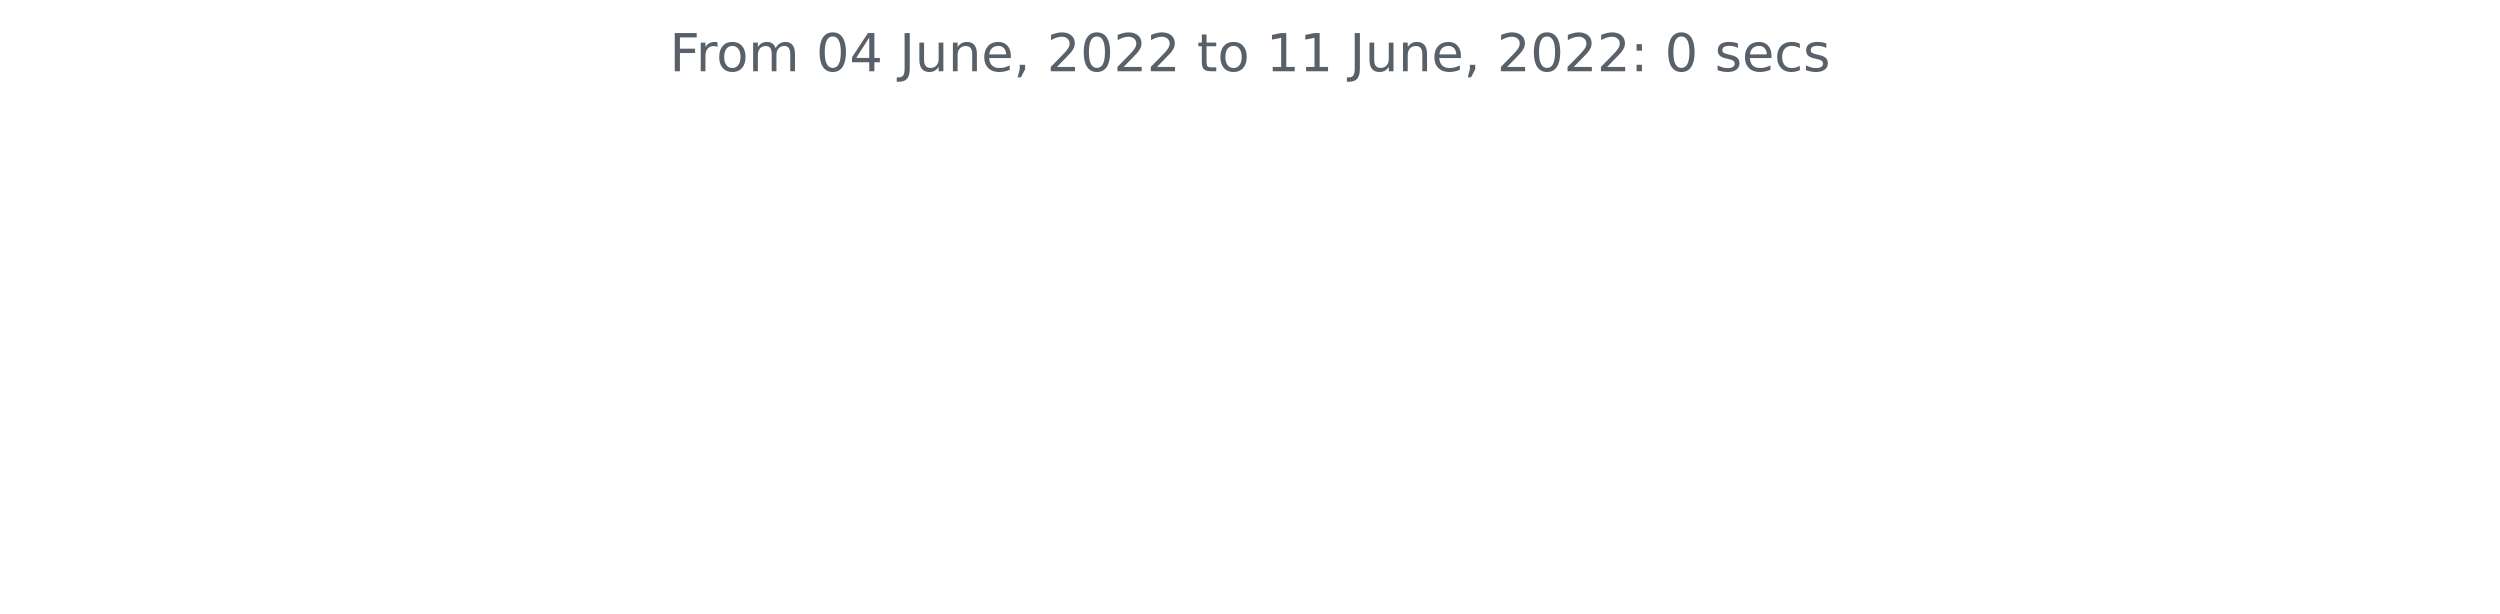
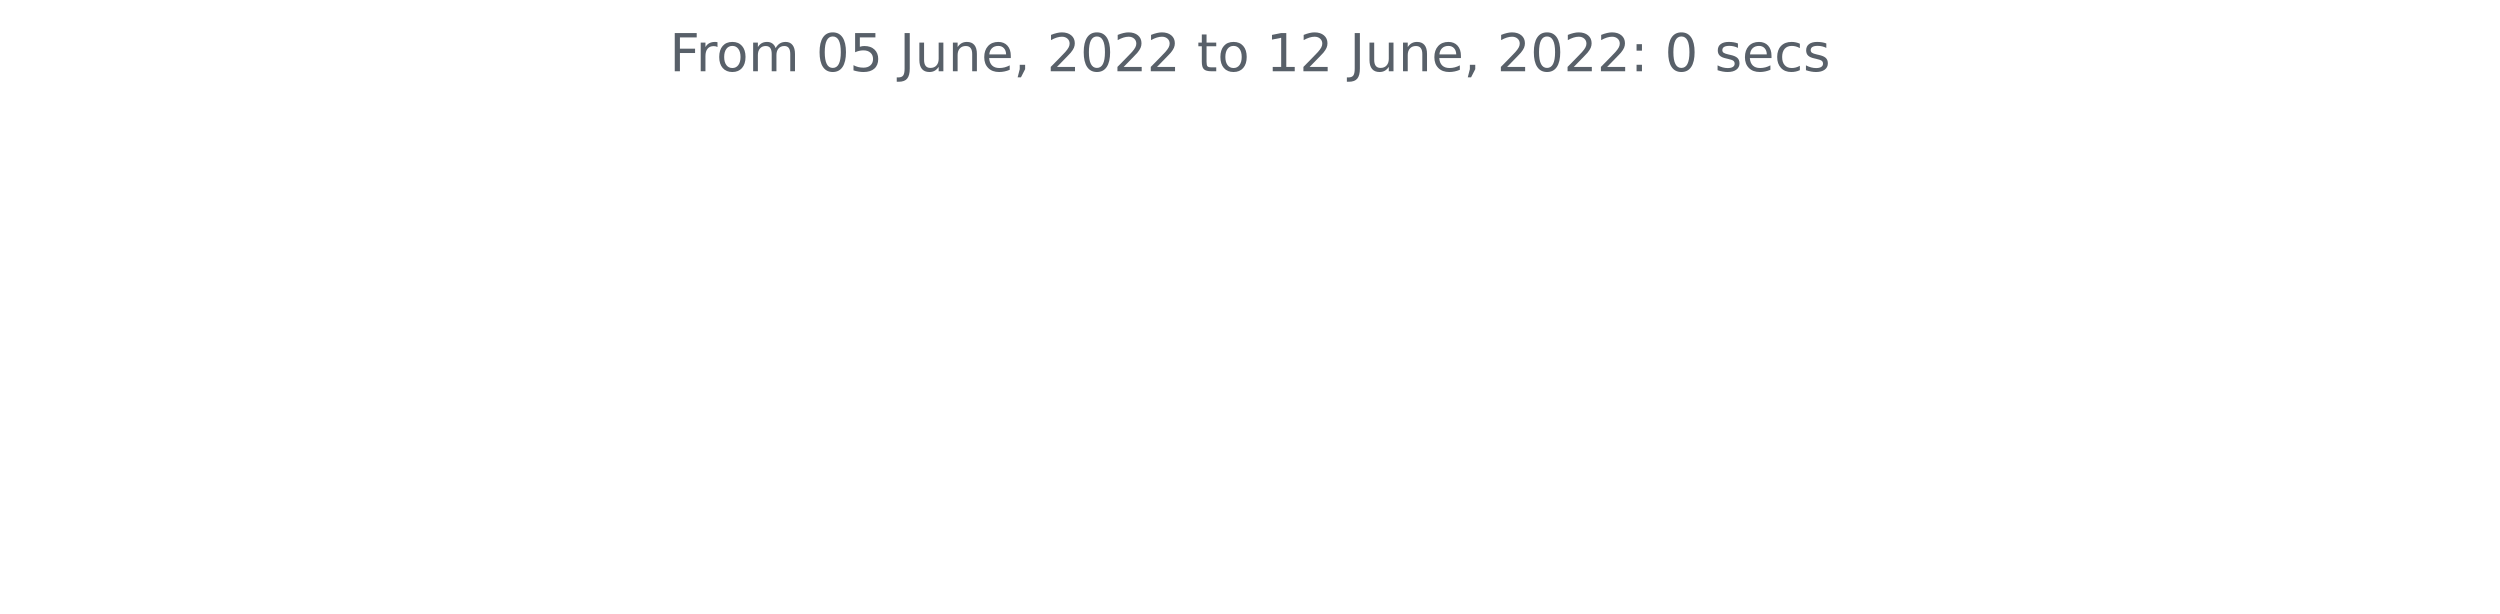
<svg xmlns="http://www.w3.org/2000/svg" xmlns:xlink="http://www.w3.org/1999/xlink" width="572.4pt" height="140.398pt" viewBox="0 0 572.4 140.398" version="1.1">
  <defs>
    <style type="text/css">*{stroke-linejoin: round; stroke-linecap: butt}</style>
  </defs>
  <g id="figure_1">
    <g id="patch_1">
      <path d="M 0 140.398  L 572.4 140.398  L 572.4 0  L 0 0  L 0 140.398  z " style="fill: none" />
    </g>
    <g id="axes_1">
      <g id="matplotlib.axis_1" />
      <g id="matplotlib.axis_2" />
      <g id="text_1">
        <g style="fill: #586069" transform="translate(153.3131 16.31812)scale(0.12 -0.12)">
          <defs>
            <path id="DejaVuSans-46" d="M 628 4666  L 3309 4666  L 3309 4134  L 1259 4134  L 1259 2759  L 3109 2759  L 3109 2228  L 1259 2228  L 1259 0  L 628 0  L 628 4666  z " transform="scale(0.015625)" />
            <path id="DejaVuSans-72" d="M 2631 2963  Q 2534 3019 2420 3045  Q 2306 3072 2169 3072  Q 1681 3072 1420 2755  Q 1159 2438 1159 1844  L 1159 0  L 581 0  L 581 3500  L 1159 3500  L 1159 2956  Q 1341 3275 1631 3429  Q 1922 3584 2338 3584  Q 2397 3584 2469 3576  Q 2541 3569 2628 3553  L 2631 2963  z " transform="scale(0.015625)" />
            <path id="DejaVuSans-6f" d="M 1959 3097  Q 1497 3097 1228 2736  Q 959 2375 959 1747  Q 959 1119 1226 758  Q 1494 397 1959 397  Q 2419 397 2687 759  Q 2956 1122 2956 1747  Q 2956 2369 2687 2733  Q 2419 3097 1959 3097  z M 1959 3584  Q 2709 3584 3137 3096  Q 3566 2609 3566 1747  Q 3566 888 3137 398  Q 2709 -91 1959 -91  Q 1206 -91 779 398  Q 353 888 353 1747  Q 353 2609 779 3096  Q 1206 3584 1959 3584  z " transform="scale(0.015625)" />
            <path id="DejaVuSans-6d" d="M 3328 2828  Q 3544 3216 3844 3400  Q 4144 3584 4550 3584  Q 5097 3584 5394 3201  Q 5691 2819 5691 2113  L 5691 0  L 5113 0  L 5113 2094  Q 5113 2597 4934 2840  Q 4756 3084 4391 3084  Q 3944 3084 3684 2787  Q 3425 2491 3425 1978  L 3425 0  L 2847 0  L 2847 2094  Q 2847 2600 2669 2842  Q 2491 3084 2119 3084  Q 1678 3084 1418 2786  Q 1159 2488 1159 1978  L 1159 0  L 581 0  L 581 3500  L 1159 3500  L 1159 2956  Q 1356 3278 1631 3431  Q 1906 3584 2284 3584  Q 2666 3584 2933 3390  Q 3200 3197 3328 2828  z " transform="scale(0.015625)" />
            <path id="DejaVuSans-20" transform="scale(0.015625)" />
            <path id="DejaVuSans-30" d="M 2034 4250  Q 1547 4250 1301 3770  Q 1056 3291 1056 2328  Q 1056 1369 1301 889  Q 1547 409 2034 409  Q 2525 409 2770 889  Q 3016 1369 3016 2328  Q 3016 3291 2770 3770  Q 2525 4250 2034 4250  z M 2034 4750  Q 2819 4750 3233 4129  Q 3647 3509 3647 2328  Q 3647 1150 3233 529  Q 2819 -91 2034 -91  Q 1250 -91 836 529  Q 422 1150 422 2328  Q 422 3509 836 4129  Q 1250 4750 2034 4750  z " transform="scale(0.015625)" />
-             <path id="DejaVuSans-34" d="M 2419 4116  L 825 1625  L 2419 1625  L 2419 4116  z M 2253 4666  L 3047 4666  L 3047 1625  L 3713 1625  L 3713 1100  L 3047 1100  L 3047 0  L 2419 0  L 2419 1100  L 313 1100  L 313 1709  L 2253 4666  z " transform="scale(0.015625)" />
+             <path id="DejaVuSans-35" d="M 691 4666  L 3169 4666  L 3169 4134  L 1269 4134  L 1269 2991  Q 1406 3038 1543 3061  Q 1681 3084 1819 3084  Q 2600 3084 3056 2656  Q 3513 2228 3513 1497  Q 3513 744 3044 326  Q 2575 -91 1722 -91  Q 1428 -91 1123 -41  Q 819 9 494 109  L 494 744  Q 775 591 1075 516  Q 1375 441 1709 441  Q 2250 441 2565 725  Q 2881 1009 2881 1497  Q 2881 1984 2565 2268  Q 2250 2553 1709 2553  Q 1456 2553 1204 2497  Q 953 2441 691 2322  L 691 4666  z " transform="scale(0.015625)" />
            <path id="DejaVuSans-4a" d="M 628 4666  L 1259 4666  L 1259 325  Q 1259 -519 939 -900  Q 619 -1281 -91 -1281  L -331 -1281  L -331 -750  L -134 -750  Q 284 -750 456 -515  Q 628 -281 628 325  L 628 4666  z " transform="scale(0.015625)" />
            <path id="DejaVuSans-75" d="M 544 1381  L 544 3500  L 1119 3500  L 1119 1403  Q 1119 906 1312 657  Q 1506 409 1894 409  Q 2359 409 2629 706  Q 2900 1003 2900 1516  L 2900 3500  L 3475 3500  L 3475 0  L 2900 0  L 2900 538  Q 2691 219 2414 64  Q 2138 -91 1772 -91  Q 1169 -91 856 284  Q 544 659 544 1381  z M 1991 3584  L 1991 3584  z " transform="scale(0.015625)" />
            <path id="DejaVuSans-6e" d="M 3513 2113  L 3513 0  L 2938 0  L 2938 2094  Q 2938 2591 2744 2837  Q 2550 3084 2163 3084  Q 1697 3084 1428 2787  Q 1159 2491 1159 1978  L 1159 0  L 581 0  L 581 3500  L 1159 3500  L 1159 2956  Q 1366 3272 1645 3428  Q 1925 3584 2291 3584  Q 2894 3584 3203 3211  Q 3513 2838 3513 2113  z " transform="scale(0.015625)" />
            <path id="DejaVuSans-65" d="M 3597 1894  L 3597 1613  L 953 1613  Q 991 1019 1311 708  Q 1631 397 2203 397  Q 2534 397 2845 478  Q 3156 559 3463 722  L 3463 178  Q 3153 47 2828 -22  Q 2503 -91 2169 -91  Q 1331 -91 842 396  Q 353 884 353 1716  Q 353 2575 817 3079  Q 1281 3584 2069 3584  Q 2775 3584 3186 3129  Q 3597 2675 3597 1894  z M 3022 2063  Q 3016 2534 2758 2815  Q 2500 3097 2075 3097  Q 1594 3097 1305 2825  Q 1016 2553 972 2059  L 3022 2063  z " transform="scale(0.015625)" />
            <path id="DejaVuSans-2c" d="M 750 794  L 1409 794  L 1409 256  L 897 -744  L 494 -744  L 750 256  L 750 794  z " transform="scale(0.015625)" />
            <path id="DejaVuSans-32" d="M 1228 531  L 3431 531  L 3431 0  L 469 0  L 469 531  Q 828 903 1448 1529  Q 2069 2156 2228 2338  Q 2531 2678 2651 2914  Q 2772 3150 2772 3378  Q 2772 3750 2511 3984  Q 2250 4219 1831 4219  Q 1534 4219 1204 4116  Q 875 4013 500 3803  L 500 4441  Q 881 4594 1212 4672  Q 1544 4750 1819 4750  Q 2544 4750 2975 4387  Q 3406 4025 3406 3419  Q 3406 3131 3298 2873  Q 3191 2616 2906 2266  Q 2828 2175 2409 1742  Q 1991 1309 1228 531  z " transform="scale(0.015625)" />
            <path id="DejaVuSans-74" d="M 1172 4494  L 1172 3500  L 2356 3500  L 2356 3053  L 1172 3053  L 1172 1153  Q 1172 725 1289 603  Q 1406 481 1766 481  L 2356 481  L 2356 0  L 1766 0  Q 1100 0 847 248  Q 594 497 594 1153  L 594 3053  L 172 3053  L 172 3500  L 594 3500  L 594 4494  L 1172 4494  z " transform="scale(0.015625)" />
            <path id="DejaVuSans-31" d="M 794 531  L 1825 531  L 1825 4091  L 703 3866  L 703 4441  L 1819 4666  L 2450 4666  L 2450 531  L 3481 531  L 3481 0  L 794 0  L 794 531  z " transform="scale(0.015625)" />
            <path id="DejaVuSans-3a" d="M 750 794  L 1409 794  L 1409 0  L 750 0  L 750 794  z M 750 3309  L 1409 3309  L 1409 2516  L 750 2516  L 750 3309  z " transform="scale(0.015625)" />
            <path id="DejaVuSans-73" d="M 2834 3397  L 2834 2853  Q 2591 2978 2328 3040  Q 2066 3103 1784 3103  Q 1356 3103 1142 2972  Q 928 2841 928 2578  Q 928 2378 1081 2264  Q 1234 2150 1697 2047  L 1894 2003  Q 2506 1872 2764 1633  Q 3022 1394 3022 966  Q 3022 478 2636 193  Q 2250 -91 1575 -91  Q 1294 -91 989 -36  Q 684 19 347 128  L 347 722  Q 666 556 975 473  Q 1284 391 1588 391  Q 1994 391 2212 530  Q 2431 669 2431 922  Q 2431 1156 2273 1281  Q 2116 1406 1581 1522  L 1381 1569  Q 847 1681 609 1914  Q 372 2147 372 2553  Q 372 3047 722 3315  Q 1072 3584 1716 3584  Q 2034 3584 2315 3537  Q 2597 3491 2834 3397  z " transform="scale(0.015625)" />
            <path id="DejaVuSans-63" d="M 3122 3366  L 3122 2828  Q 2878 2963 2633 3030  Q 2388 3097 2138 3097  Q 1578 3097 1268 2742  Q 959 2388 959 1747  Q 959 1106 1268 751  Q 1578 397 2138 397  Q 2388 397 2633 464  Q 2878 531 3122 666  L 3122 134  Q 2881 22 2623 -34  Q 2366 -91 2075 -91  Q 1284 -91 818 406  Q 353 903 353 1747  Q 353 2603 823 3093  Q 1294 3584 2113 3584  Q 2378 3584 2631 3529  Q 2884 3475 3122 3366  z " transform="scale(0.015625)" />
          </defs>
          <use xlink:href="#DejaVuSans-46" />
          <use xlink:href="#DejaVuSans-72" x="50.27" />
          <use xlink:href="#DejaVuSans-6f" x="89.133" />
          <use xlink:href="#DejaVuSans-6d" x="150.314" />
          <use xlink:href="#DejaVuSans-20" x="247.727" />
          <use xlink:href="#DejaVuSans-30" x="279.514" />
-           <use xlink:href="#DejaVuSans-34" x="343.137" />
+           <use xlink:href="#DejaVuSans-35" x="343.137" />
          <use xlink:href="#DejaVuSans-20" x="406.76" />
          <use xlink:href="#DejaVuSans-4a" x="438.547" />
          <use xlink:href="#DejaVuSans-75" x="468.039" />
          <use xlink:href="#DejaVuSans-6e" x="531.418" />
          <use xlink:href="#DejaVuSans-65" x="594.797" />
          <use xlink:href="#DejaVuSans-2c" x="656.32" />
          <use xlink:href="#DejaVuSans-20" x="688.107" />
          <use xlink:href="#DejaVuSans-32" x="719.895" />
          <use xlink:href="#DejaVuSans-30" x="783.518" />
          <use xlink:href="#DejaVuSans-32" x="847.141" />
          <use xlink:href="#DejaVuSans-32" x="910.764" />
          <use xlink:href="#DejaVuSans-20" x="974.387" />
          <use xlink:href="#DejaVuSans-74" x="1006.174" />
          <use xlink:href="#DejaVuSans-6f" x="1045.383" />
          <use xlink:href="#DejaVuSans-20" x="1106.564" />
          <use xlink:href="#DejaVuSans-31" x="1138.352" />
-           <use xlink:href="#DejaVuSans-31" x="1201.975" />
+           <use xlink:href="#DejaVuSans-32" x="1201.975" />
          <use xlink:href="#DejaVuSans-20" x="1265.598" />
          <use xlink:href="#DejaVuSans-4a" x="1297.385" />
          <use xlink:href="#DejaVuSans-75" x="1326.877" />
          <use xlink:href="#DejaVuSans-6e" x="1390.256" />
          <use xlink:href="#DejaVuSans-65" x="1453.635" />
          <use xlink:href="#DejaVuSans-2c" x="1515.158" />
          <use xlink:href="#DejaVuSans-20" x="1546.945" />
          <use xlink:href="#DejaVuSans-32" x="1578.732" />
          <use xlink:href="#DejaVuSans-30" x="1642.355" />
          <use xlink:href="#DejaVuSans-32" x="1705.979" />
          <use xlink:href="#DejaVuSans-32" x="1769.602" />
          <use xlink:href="#DejaVuSans-3a" x="1833.225" />
          <use xlink:href="#DejaVuSans-20" x="1866.916" />
          <use xlink:href="#DejaVuSans-30" x="1898.703" />
          <use xlink:href="#DejaVuSans-20" x="1962.326" />
          <use xlink:href="#DejaVuSans-73" x="1994.113" />
          <use xlink:href="#DejaVuSans-65" x="2046.213" />
          <use xlink:href="#DejaVuSans-63" x="2107.736" />
          <use xlink:href="#DejaVuSans-73" x="2162.717" />
        </g>
      </g>
    </g>
  </g>
</svg>
